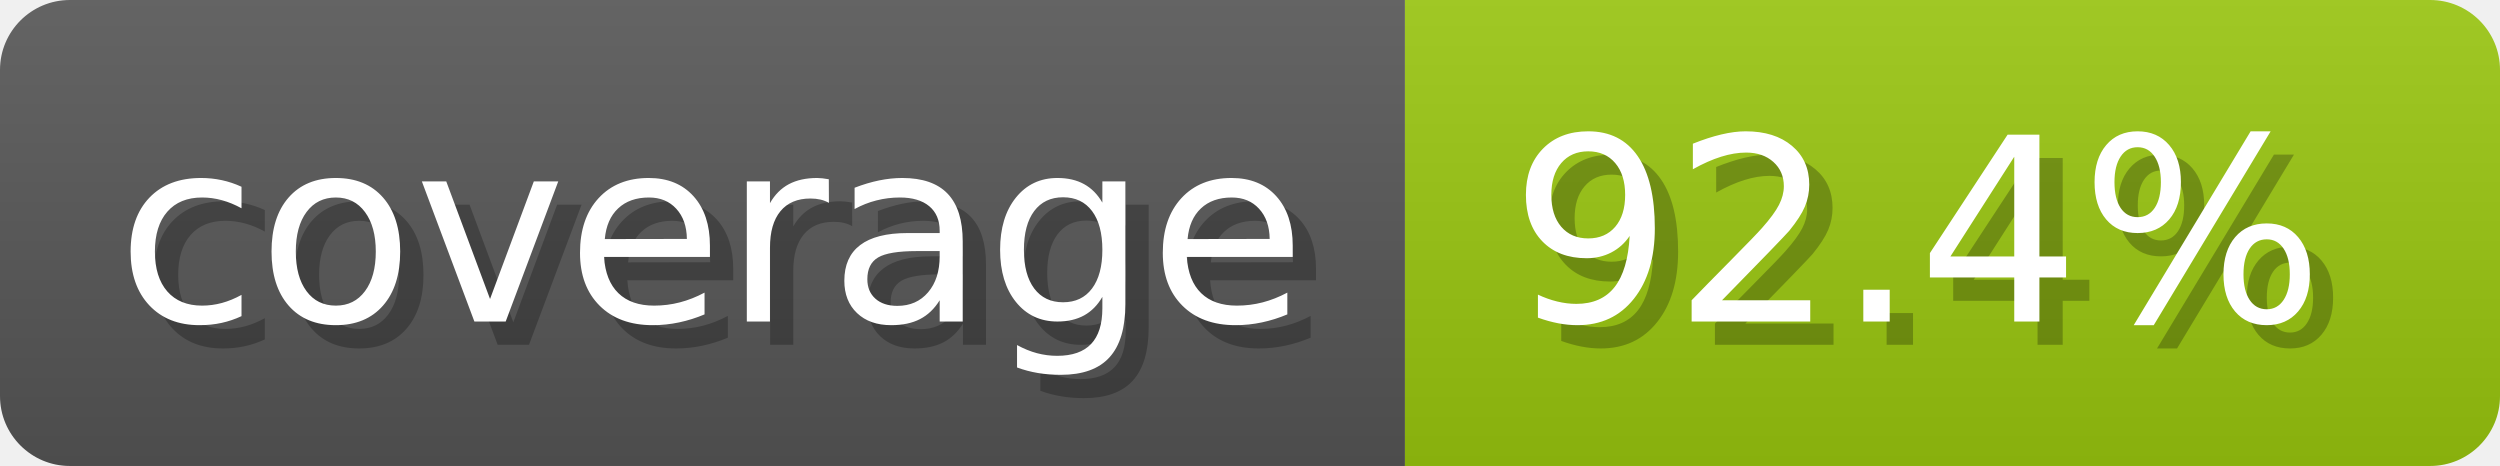
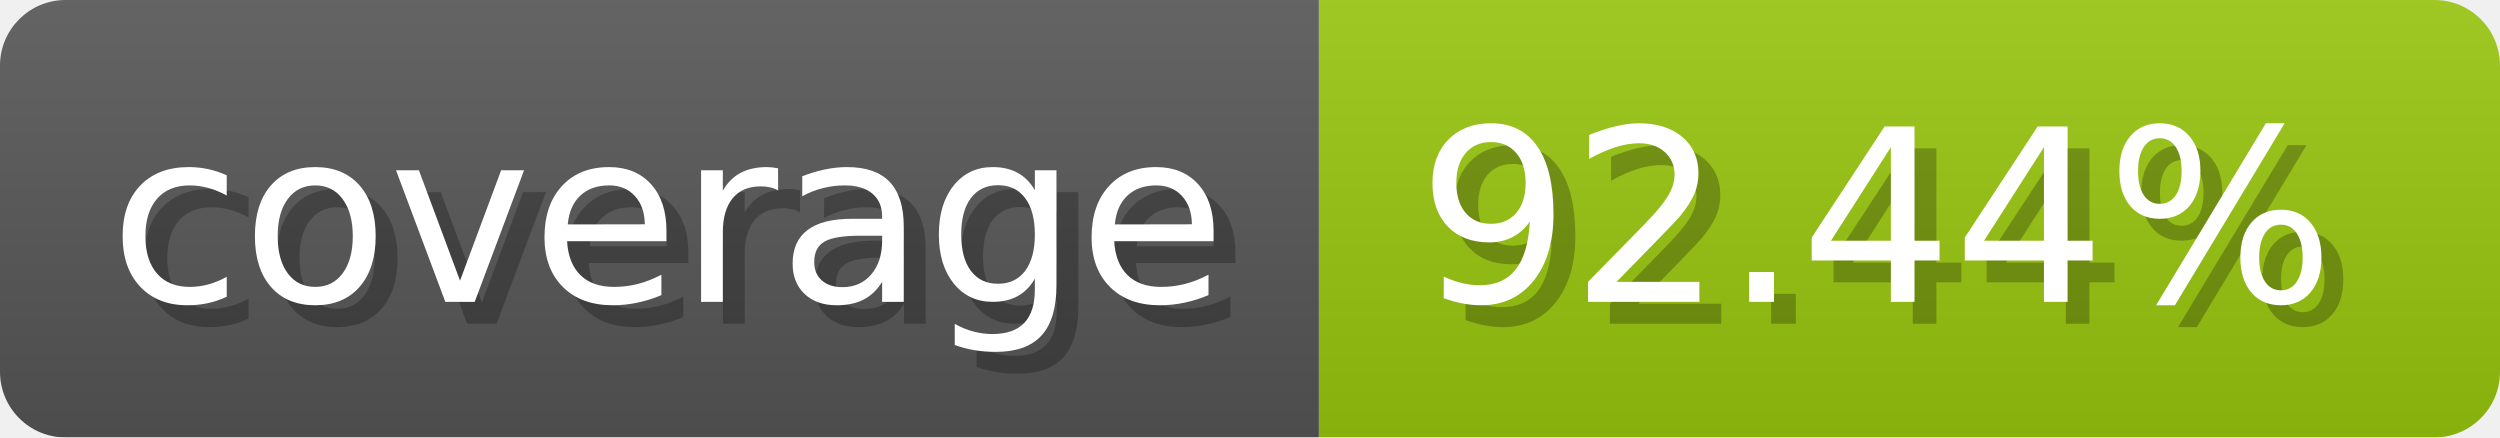
- <svg xmlns="http://www.w3.org/2000/svg" width="107.3" height="20" viewBox="0 0 1073 200" role="img" aria-label="coverage: 92.4%">
-   <linearGradient id="GLuiH" x2="0" y2="100%">
+ <svg xmlns="http://www.w3.org/2000/svg" width="114.3" height="20" viewBox="0 0 1143 200" role="img" aria-label="coverage: 92.44%">
+   <linearGradient id="XOOgU" x2="0" y2="100%">
    <stop offset="0" stop-opacity=".1" stop-color="#EEE" />
    <stop offset="1" stop-opacity=".1" />
  </linearGradient>
-   <mask id="EPZzR">
-     <rect width="1073" height="200" rx="30" fill="#FFF" />
+   <mask id="qXbXu">
+     <rect width="1143" height="200" rx="30" fill="#FFF" />
  </mask>
-   <g mask="url(#EPZzR)">
+   <g mask="url(#qXbXu)">
    <rect width="603" height="200" fill="#555" />
-     <rect width="470" height="200" fill="#97c40f" x="603" />
-     <rect width="1073" height="200" fill="url(#GLuiH)" />
+     <rect width="540" height="200" fill="#97c40f" x="603" />
+     <rect width="1143" height="200" fill="url(#XOOgU)" />
  </g>
  <g aria-hidden="true" fill="#fff" text-anchor="start" font-family="Verdana,DejaVu Sans,sans-serif" font-size="110">
    <text x="60" y="148" textLength="503" fill="#000" opacity="0.25">coverage</text>
    <text x="50" y="138" textLength="503">coverage</text>
-     <text x="658" y="148" textLength="370" fill="#000" opacity="0.25">92.4%</text>
-     <text x="648" y="138" textLength="370">92.4%</text>
+     <text x="658" y="148" textLength="440" fill="#000" opacity="0.25">92.44%</text>
+     <text x="648" y="138" textLength="440">92.44%</text>
  </g>
</svg>
